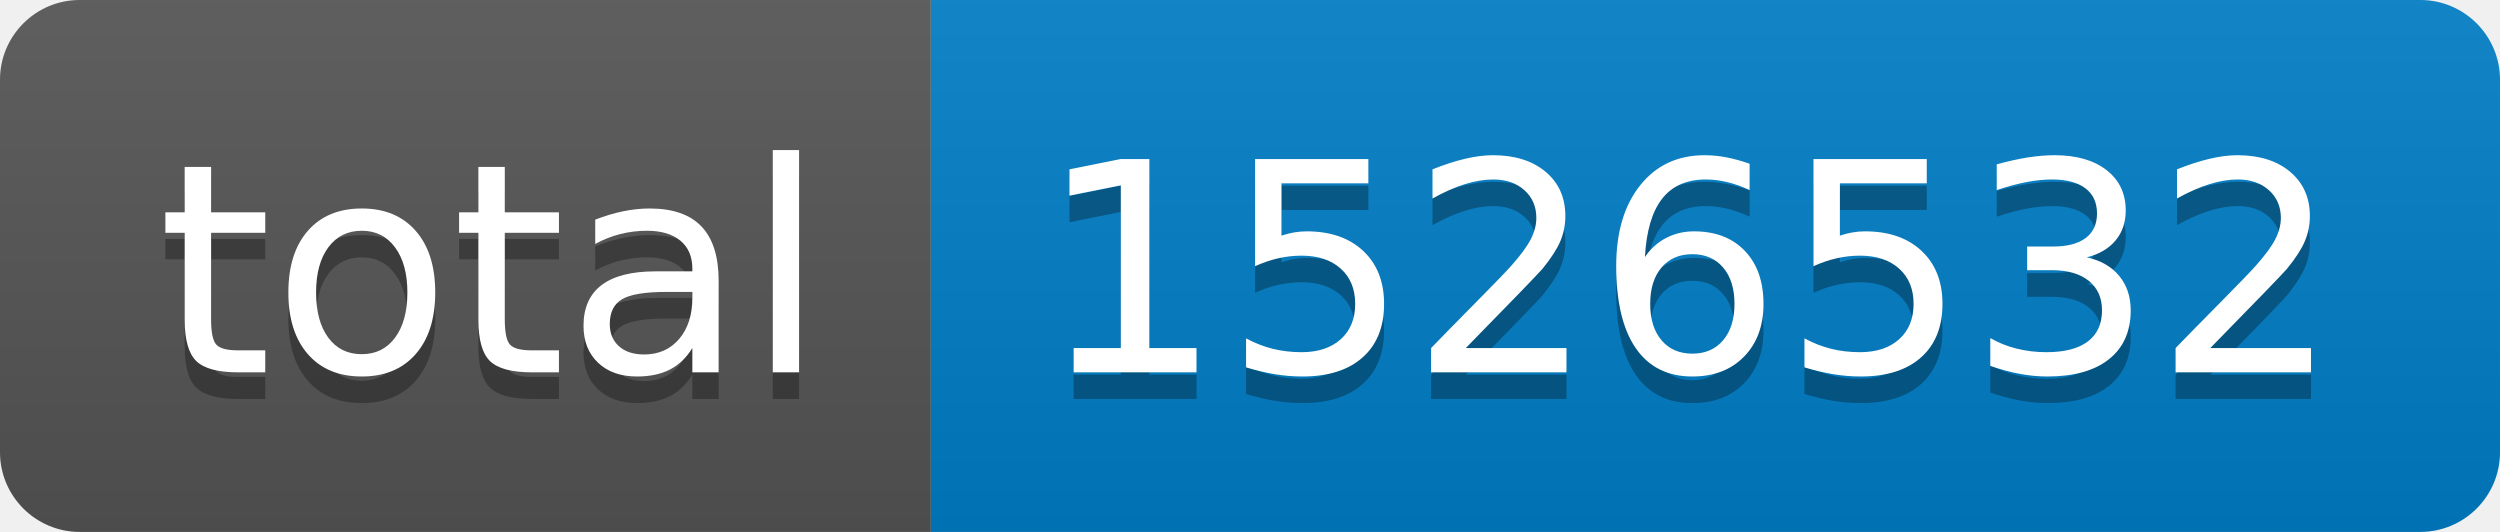
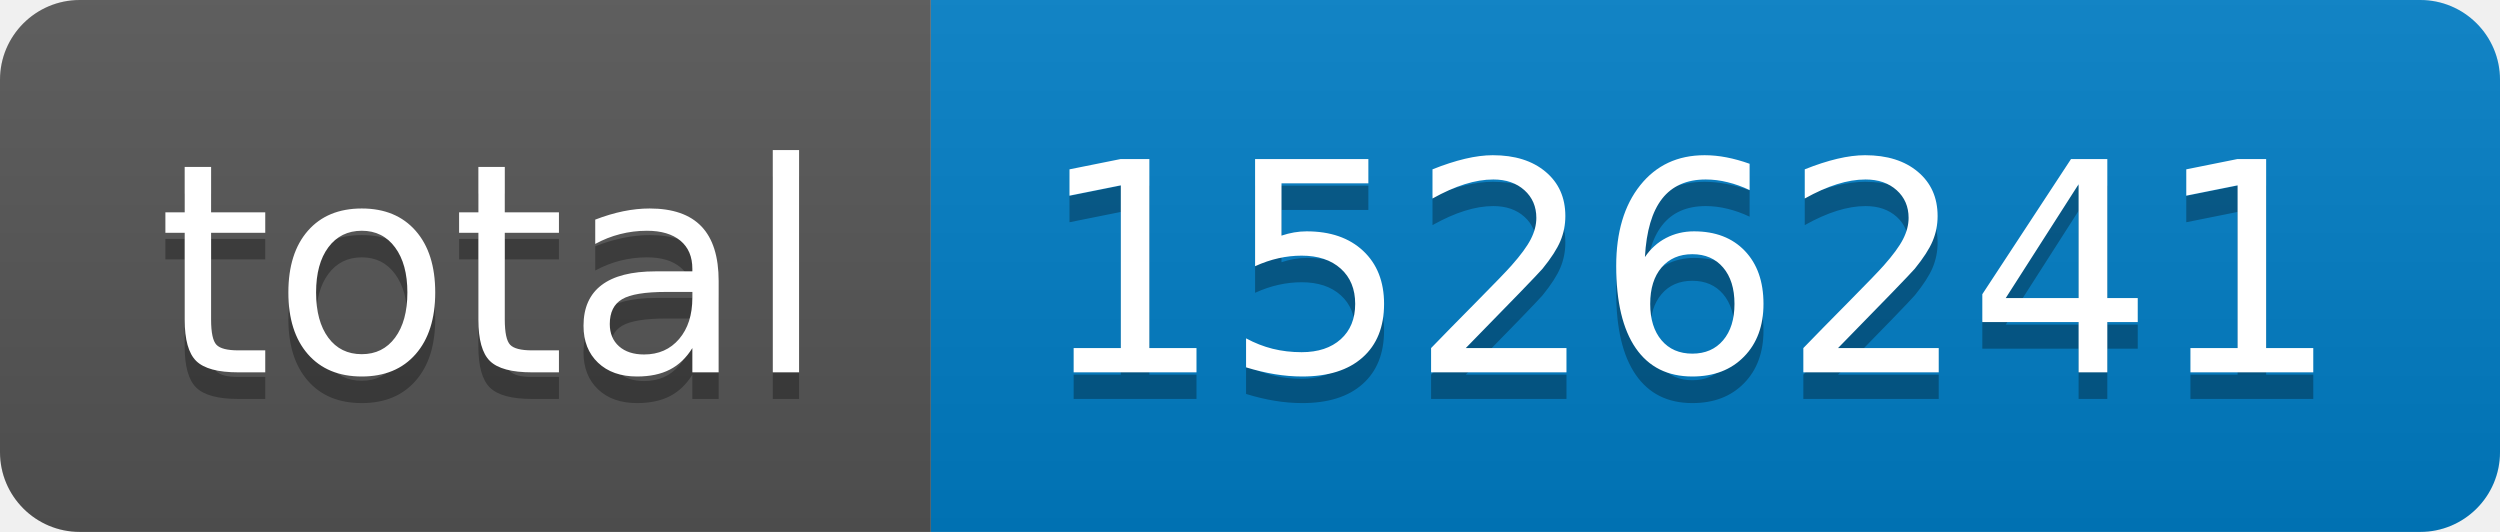
- <svg xmlns="http://www.w3.org/2000/svg" width="94" height="20" role="img" aria-label="total: 1526532">
+ <svg xmlns="http://www.w3.org/2000/svg" width="94" height="20" role="img" aria-label="total: 1526241">
  <linearGradient id="s" x2="0" y2="100%">
    <stop offset="0" stop-color="#bbb" stop-opacity=".1" />
    <stop offset="1" stop-opacity=".1" />
  </linearGradient>
  <clipPath id="r">
    <rect width="94" height="20" rx="3" fill="#fff" />
  </clipPath>
  <g clip-path="url(#r)">
    <rect width="35" height="20" fill="#555" />
    <rect x="35" width="59" height="20" fill="#007ec6" />
    <rect width="94" height="20" fill="url(#s)" />
  </g>
  <g fill="#fff" text-anchor="middle" font-family="Verdana,Geneva,DejaVu Sans,sans-serif" text-rendering="geometricPrecision" font-size="110">
    <text aria-hidden="true" x="185" y="150" fill="#010101" fill-opacity=".3" transform="scale(.1)" textLength="250">total</text>
    <text x="185" y="140" transform="scale(.1)" fill="#fff" textLength="250">total</text>
-     <text aria-hidden="true" x="635" y="150" fill="#010101" fill-opacity=".3" transform="scale(.1)" textLength="490">1526532</text>
-     <text x="635" y="140" transform="scale(.1)" fill="#fff" textLength="490">1526532</text>
+     <text aria-hidden="true" x="635" y="150" fill="#010101" fill-opacity=".3" transform="scale(.1)" textLength="490">1526241</text>
+     <text x="635" y="140" transform="scale(.1)" fill="#fff" textLength="490">1526241</text>
  </g>
</svg>
